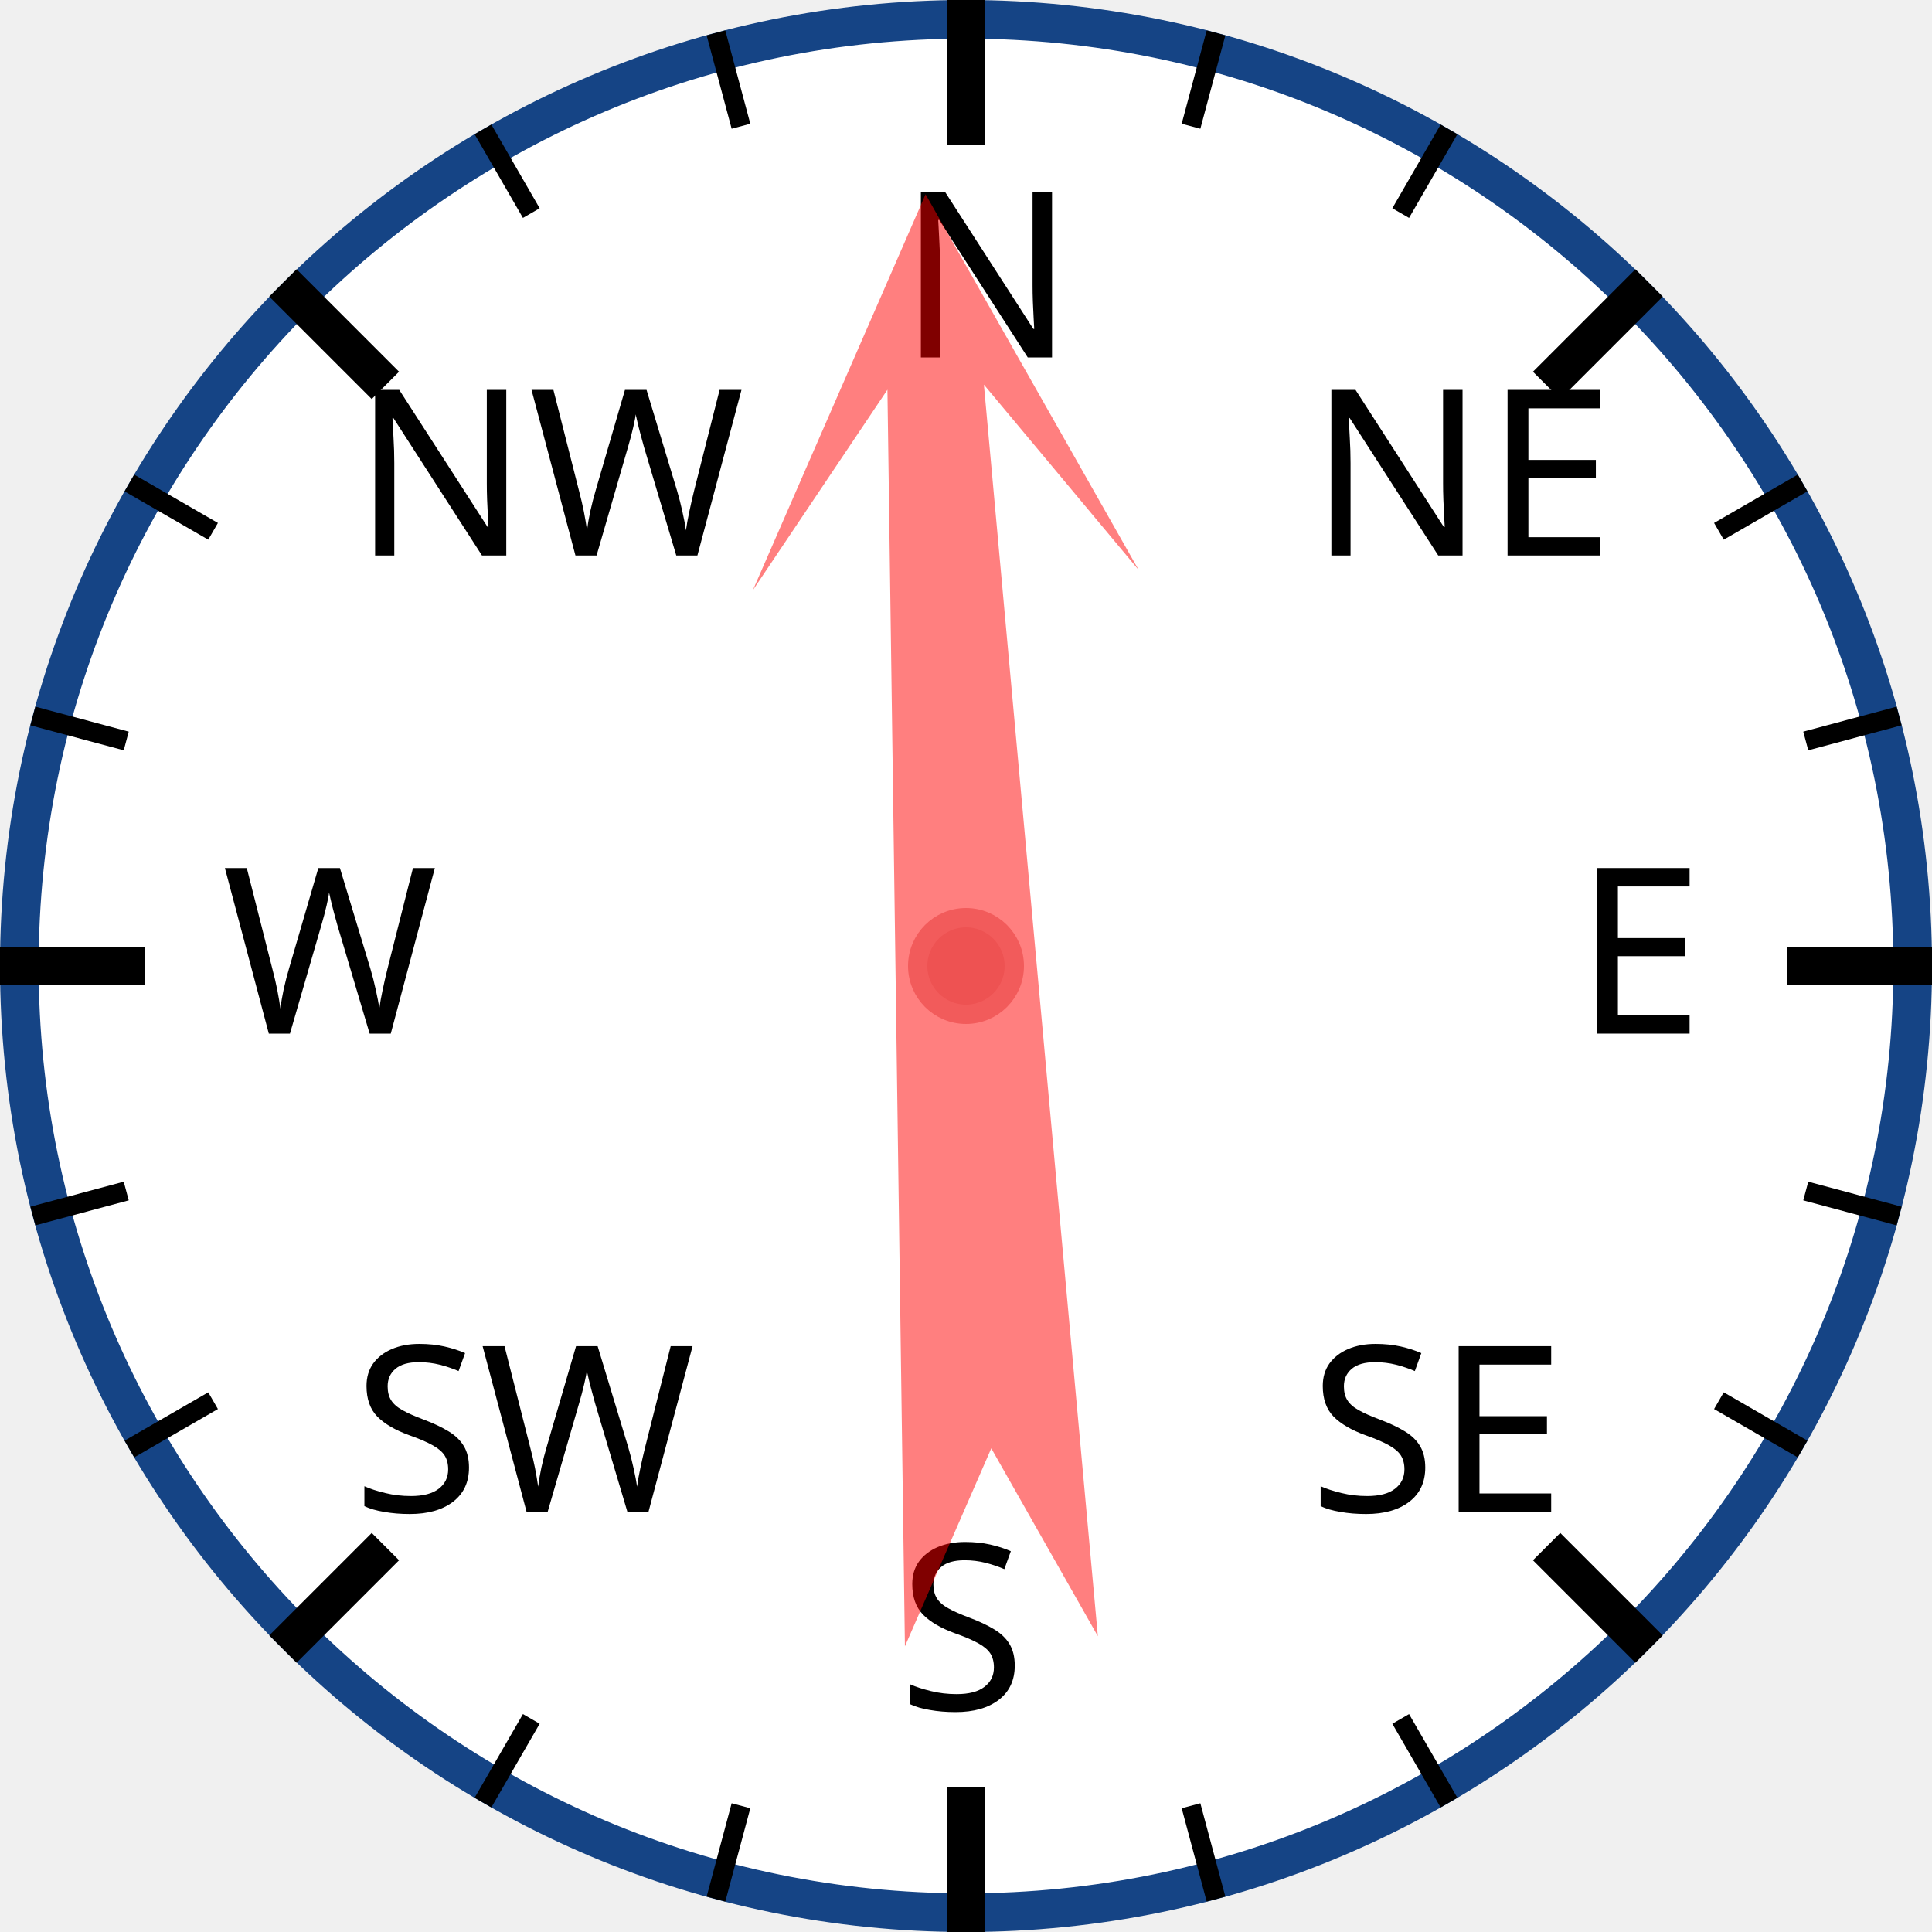
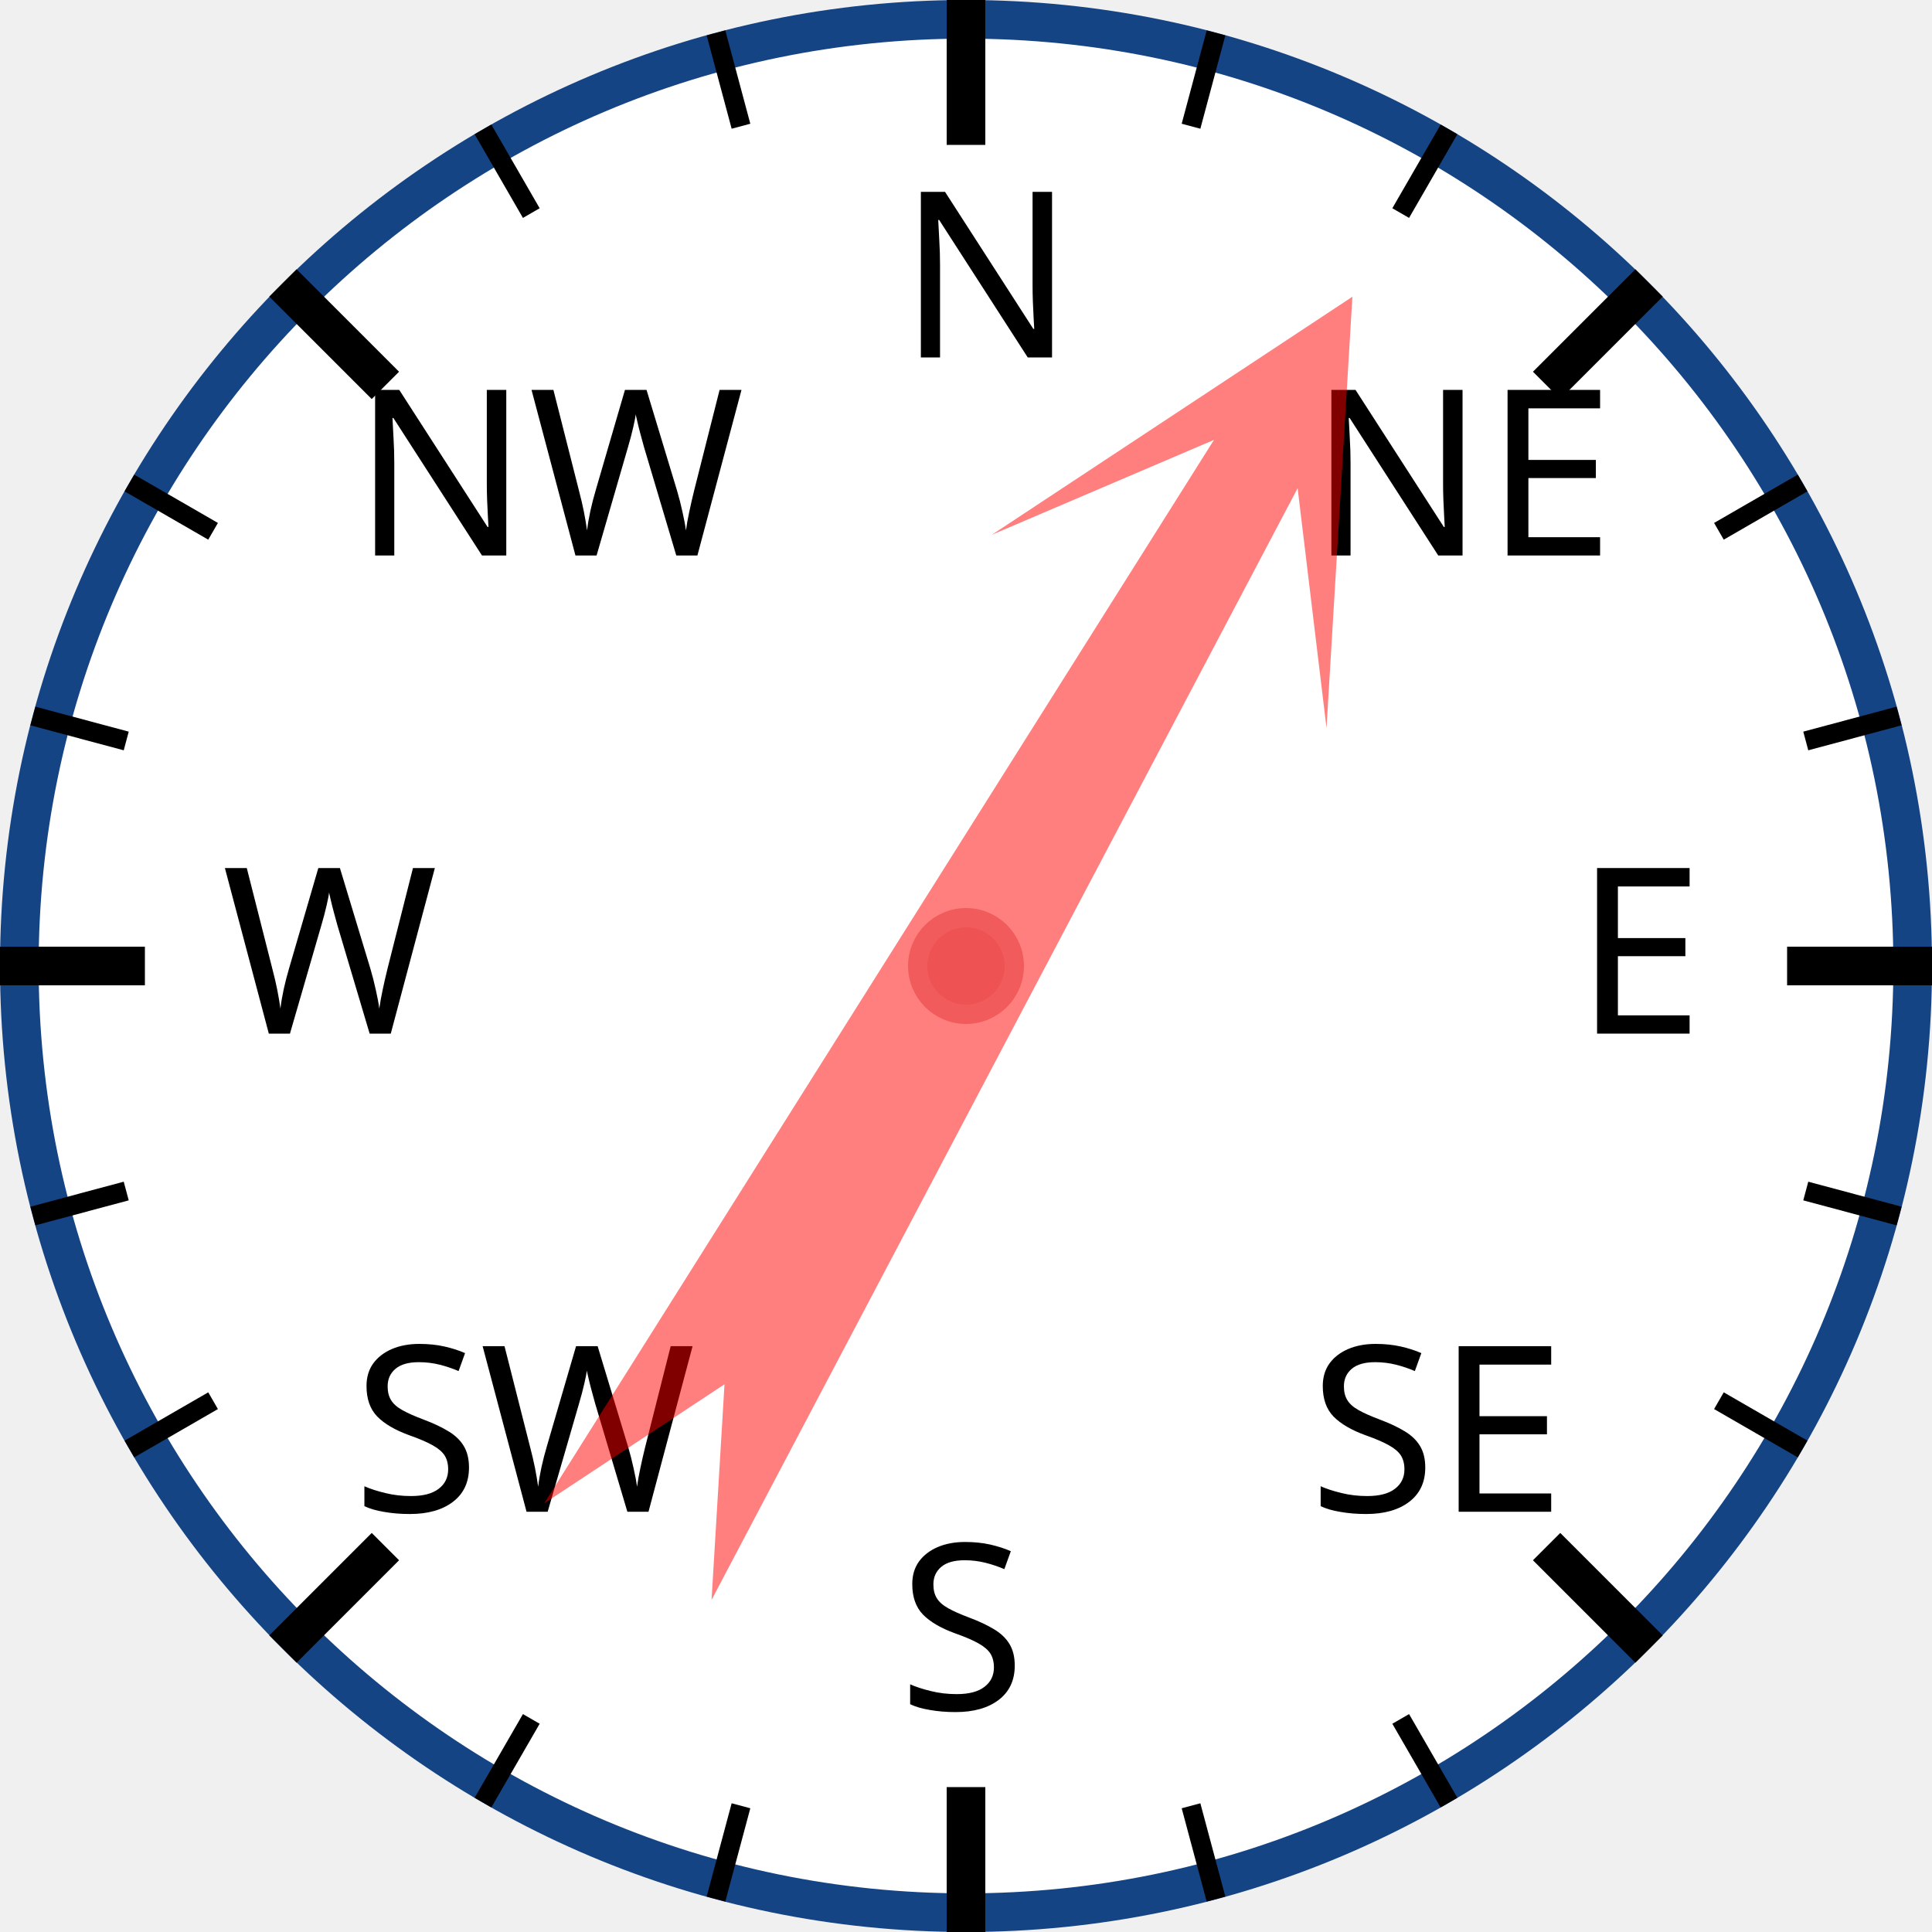
<svg xmlns="http://www.w3.org/2000/svg" width="120px" height="120px" viewBox="0 0 200 200">
  <circle cx="100" cy="100" r="98" style="fill: white; stroke: #154485; stroke-width: 4;" />
  <text x="93.0" y="37.0" style="font-family: sans-serif; font-size: 18pt;">N</text>
  <line x1="100.0" y1="0.0" x2="100.0" y2="15.0" style="stroke: black; stroke-width: 4;" />
  <line x1="74.118" y1="3.407" x2="76.706" y2="13.067" style="stroke: black; stroke-width: 2;" />
  <line x1="50" y1="13.397" x2="55" y2="22.058" style="stroke: black; stroke-width: 2;" />
  <text x="36.503" y="57.503" style="font-family: sans-serif; font-size: 18pt;">NW</text>
  <line x1="29.289" y1="29.289" x2="39.896" y2="39.896" style="stroke: black; stroke-width: 4;" />
  <line x1="13.397" y1="50" x2="22.058" y2="55" style="stroke: black; stroke-width: 2;" />
  <line x1="3.407" y1="74.118" x2="13.067" y2="76.706" style="stroke: black; stroke-width: 2;" />
  <text x="23.0" y="107.0" style="font-family: sans-serif; font-size: 18pt;">W</text>
  <line x1="0.0" y1="100.0" x2="15.0" y2="100.0" style="stroke: black; stroke-width: 4;" />
  <line x1="3.407" y1="125.882" x2="13.067" y2="123.294" style="stroke: black; stroke-width: 2;" />
  <line x1="13.397" y1="150" x2="22.058" y2="145" style="stroke: black; stroke-width: 2;" />
  <text x="36.503" y="156.497" style="font-family: sans-serif; font-size: 18pt;">SW</text>
  <line x1="29.289" y1="170.711" x2="39.896" y2="160.104" style="stroke: black; stroke-width: 4;" />
  <line x1="50" y1="186.603" x2="55" y2="177.942" style="stroke: black; stroke-width: 2;" />
  <line x1="74.118" y1="196.593" x2="76.706" y2="186.933" style="stroke: black; stroke-width: 2;" />
  <text x="93" y="177.0" style="font-family: sans-serif; font-size: 18pt;">S</text>
  <line x1="100" y1="200.0" x2="100" y2="185.0" style="stroke: black; stroke-width: 4;" />
  <line x1="125.882" y1="196.593" x2="123.294" y2="186.933" style="stroke: black; stroke-width: 2;" />
  <line x1="150.0" y1="186.603" x2="145.0" y2="177.942" style="stroke: black; stroke-width: 2;" />
  <text x="135.497" y="156.497" style="font-family: sans-serif; font-size: 18pt;">SE</text>
  <line x1="170.711" y1="170.711" x2="160.104" y2="160.104" style="stroke: black; stroke-width: 4;" />
  <line x1="186.603" y1="150" x2="177.942" y2="145" style="stroke: black; stroke-width: 2;" />
  <line x1="196.593" y1="125.882" x2="186.933" y2="123.294" style="stroke: black; stroke-width: 2;" />
  <text x="163.0" y="107" style="font-family: sans-serif; font-size: 18pt;">E</text>
  <line x1="200.0" y1="100" x2="185.0" y2="100" style="stroke: black; stroke-width: 4;" />
  <line x1="196.593" y1="74.118" x2="186.933" y2="76.706" style="stroke: black; stroke-width: 2;" />
  <line x1="186.603" y1="50" x2="177.942" y2="55" style="stroke: black; stroke-width: 2;" />
  <text x="135.497" y="57.503" style="font-family: sans-serif; font-size: 18pt;">NE</text>
  <line x1="170.711" y1="29.289" x2="160.104" y2="39.896" style="stroke: black; stroke-width: 4;" />
  <line x1="150" y1="13.397" x2="145" y2="22.058" style="stroke: black; stroke-width: 2;" />
  <line x1="125.882" y1="3.407" x2="123.294" y2="13.067" style="stroke: black; stroke-width: 2;" />
-   <polygon points="100 20 120 60 105 40 110 170 100 150 90 170 95 40 80 60" style="fill: red; fill-opacity: 0.5;" transform="rotate(357,100,100)" />
+   <polygon points="100 20 120 60 105 40 110 170 100 150 90 170 95 40 80 60" style="fill: red; fill-opacity: 0.5;" transform="rotate(30,100,100)" />
  <circle cx="100" cy="100" r="5" style="fill: #EE5252; stroke: #F25B5B; stroke-width: 2;" />
</svg>
